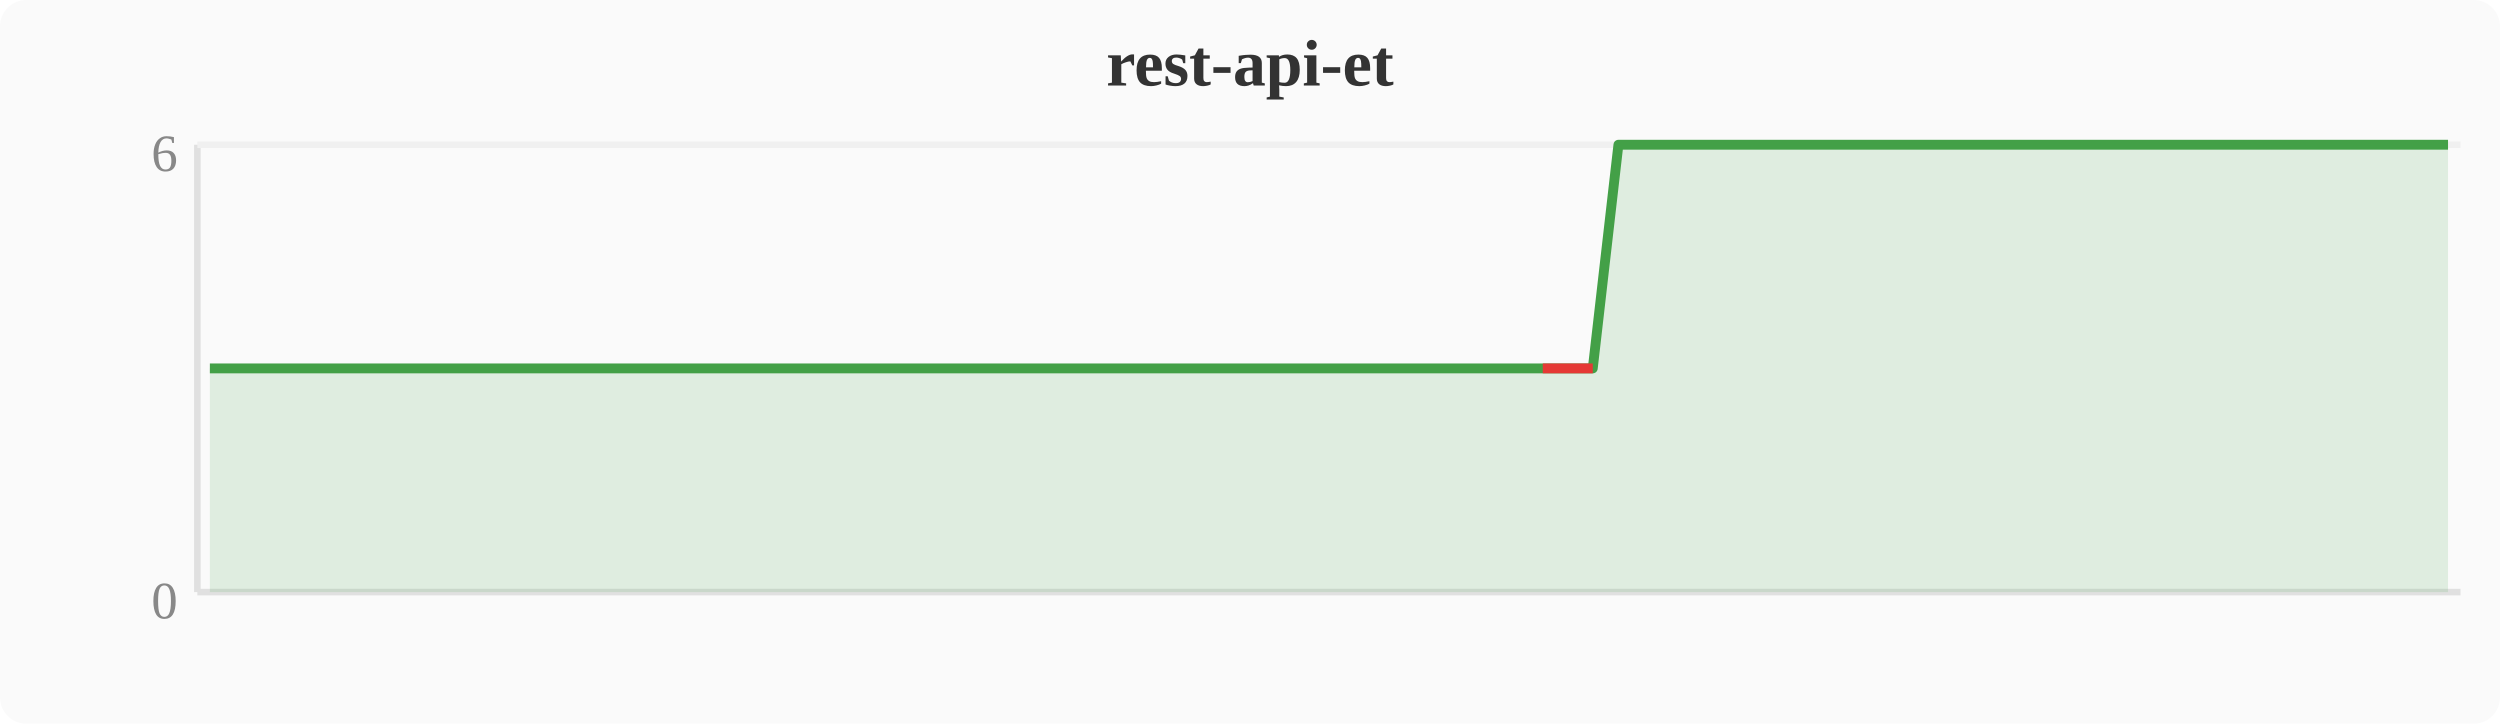
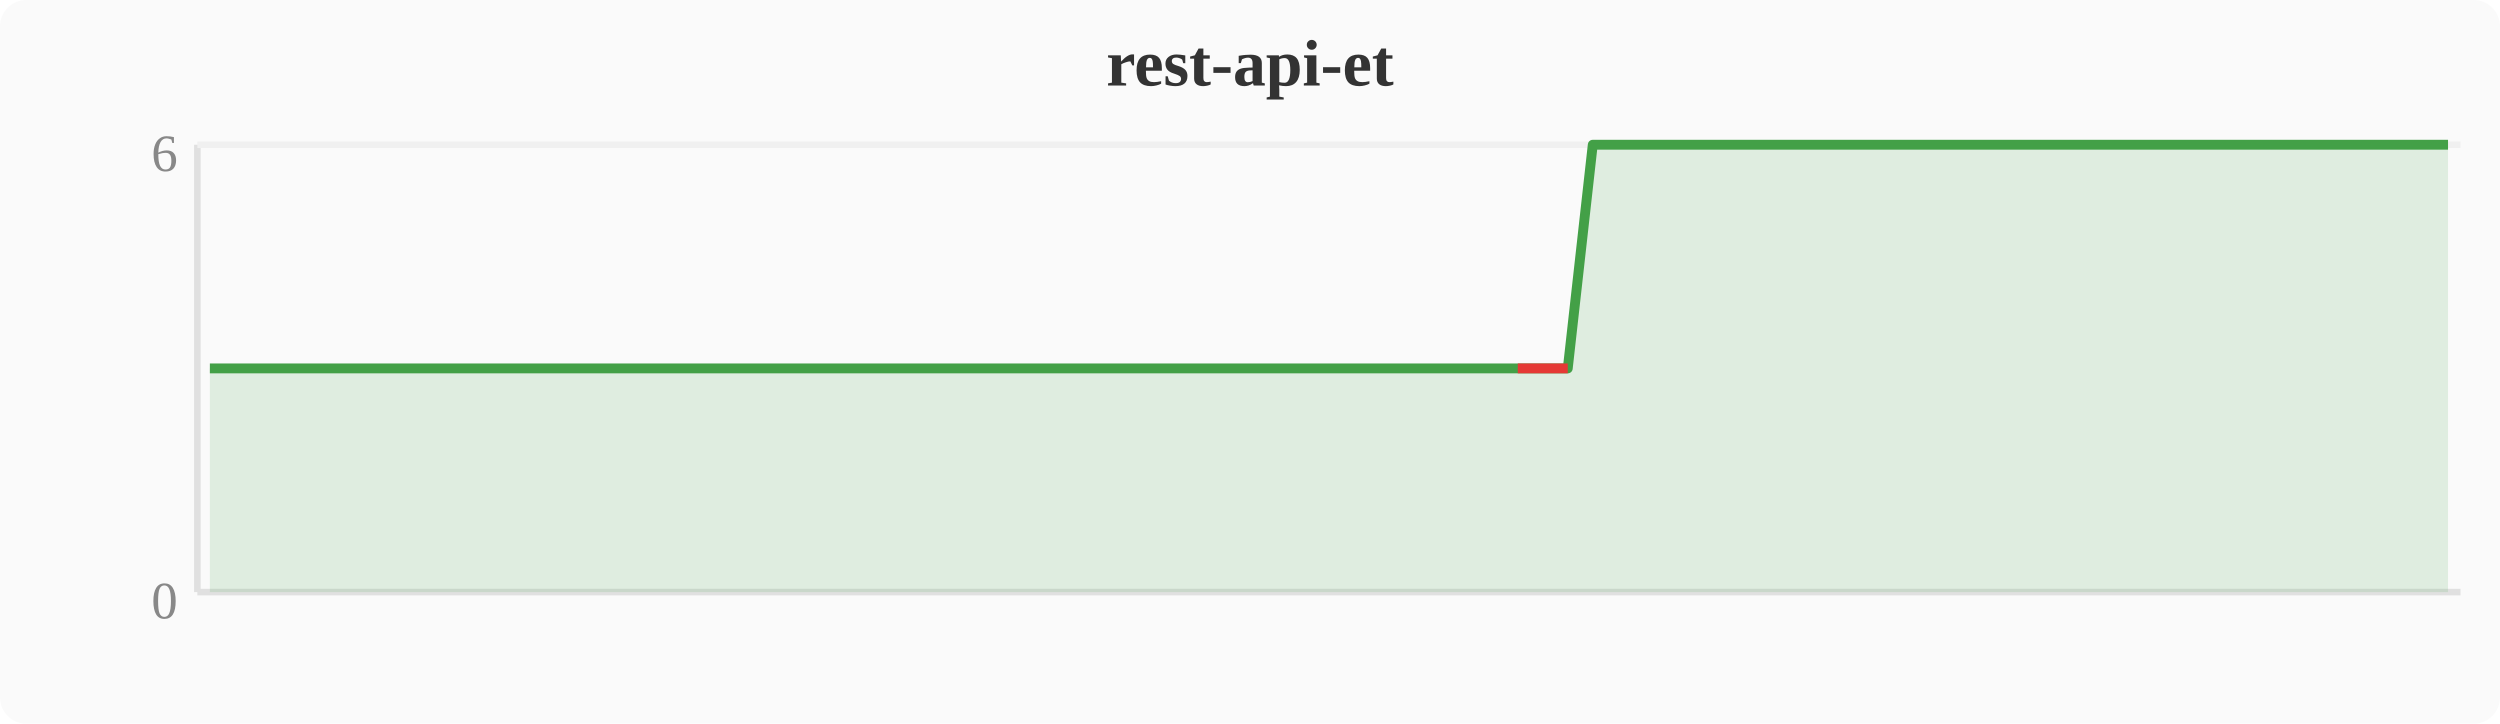
<svg xmlns="http://www.w3.org/2000/svg" width="380" height="110" viewBox="0 0 380 110">
  <rect width="380" height="110" fill="#fafafa" rx="4" />
  <text x="190" y="13" text-anchor="middle" font-size="10" font-weight="bold" fill="#333">rest-api-et</text>
  <line x1="30" y1="22" x2="30" y2="90" stroke="#e0e0e0" stroke-width="1" />
  <line x1="30" y1="90" x2="374" y2="90" stroke="#e0e0e0" stroke-width="1" />
  <line x1="30" y1="22" x2="374" y2="22" stroke="#f0f0f0" stroke-width="1" />
  <text x="27" y="94" text-anchor="end" font-size="8" fill="#888">0</text>
  <text x="27" y="26" text-anchor="end" font-size="8" fill="#888">6</text>
-   <polygon points="31.9,56.0 35.7,56.0 39.6,56.0 43.4,56.0 47.2,56.0 51.0,56.0 54.8,56.0 58.7,56.0 62.5,56.0 66.3,56.0 70.1,56.0 74.0,56.0 77.8,56.0 81.6,56.0 85.4,56.0 89.2,56.0 93.1,56.0 96.9,56.0 100.7,56.0 104.5,56.0 108.4,56.0 112.2,56.0 116.0,56.0 119.8,56.0 123.6,56.0 127.5,56.0 131.3,56.0 135.1,56.0 138.9,56.0 142.8,56.0 146.6,56.0 150.4,56.0 154.2,56.0 158.0,56.0 161.9,56.0 165.7,56.0 169.5,56.0 173.3,56.0 177.2,56.0 181.0,56.0 184.8,56.0 188.6,56.0 192.4,56.0 196.3,56.0 200.1,56.0 203.9,56.0 207.7,56.0 211.6,56.0 215.4,56.0 219.2,56.0 223.0,56.0 226.8,56.0 230.7,56.0 234.5,56.0 238.3,56.0 242.1,56.0 246.0,22.0 249.8,22.0 253.6,22.0 257.4,22.0 261.2,22.0 265.1,22.0 268.9,22.0 272.7,22.0 276.5,22.0 280.4,22.0 284.2,22.0 288.0,22.0 291.8,22.0 295.6,22.0 299.5,22.0 303.3,22.0 307.1,22.0 310.9,22.0 314.8,22.0 318.6,22.0 322.4,22.0 326.2,22.0 330.0,22.0 333.9,22.0 337.7,22.0 341.5,22.0 345.3,22.0 349.2,22.0 353.0,22.0 356.8,22.0 360.6,22.0 364.4,22.0 368.3,22.0 372.1,22.0 372.1,90 31.9,90" fill="#43a047" opacity="0.15" />
-   <polyline points="31.9,56.0 35.7,56.0 39.6,56.0 43.4,56.0 47.2,56.0 51.0,56.0 54.8,56.0 58.7,56.0 62.5,56.0 66.3,56.0 70.1,56.0 74.0,56.0 77.8,56.0 81.6,56.0 85.4,56.0 89.2,56.0 93.1,56.0 96.9,56.0 100.7,56.0 104.5,56.0 108.4,56.0 112.2,56.0 116.0,56.0 119.8,56.0 123.6,56.0 127.5,56.0 131.3,56.0 135.1,56.0 138.9,56.0 142.8,56.0 146.6,56.0 150.4,56.0 154.2,56.0 158.0,56.0 161.9,56.0 165.7,56.0 169.5,56.0 173.3,56.0 177.2,56.0 181.0,56.0 184.8,56.0 188.6,56.0 192.4,56.0 196.3,56.0 200.1,56.0 203.9,56.0 207.7,56.0 211.6,56.0 215.4,56.0 219.2,56.0 223.0,56.0 226.8,56.0 230.7,56.0 234.5,56.0 238.3,56.0 242.1,56.0 246.0,22.0 249.8,22.0 253.6,22.0 257.4,22.0 261.2,22.0 265.1,22.0 268.9,22.0 272.7,22.0 276.5,22.0 280.4,22.0 284.2,22.0 288.0,22.0 291.8,22.0 295.6,22.0 299.5,22.0 303.3,22.0 307.1,22.0 310.9,22.0 314.8,22.0 318.6,22.0 322.4,22.0 326.2,22.0 330.0,22.0 333.9,22.0 337.7,22.0 341.5,22.0 345.3,22.0 349.2,22.0 353.0,22.0 356.8,22.0 360.6,22.0 364.4,22.0 368.3,22.0 372.1,22.0" fill="none" stroke="#43a047" stroke-width="1.5" stroke-linejoin="round" />
-   <polyline points="234.5,56.0 238.3,56.0 242.1,56.0" fill="none" stroke="#e53935" stroke-width="1.5" stroke-linejoin="round" />
+   <polygon points="31.9,56.0 35.7,56.0 39.6,56.0 43.4,56.0 47.2,56.0 51.0,56.0 54.8,56.0 58.7,56.0 62.5,56.0 66.3,56.0 70.1,56.0 74.0,56.0 77.8,56.0 81.6,56.0 85.4,56.0 89.2,56.0 93.1,56.0 96.9,56.0 100.7,56.0 104.5,56.0 108.4,56.0 112.2,56.0 116.0,56.0 119.8,56.0 123.6,56.0 127.5,56.0 131.3,56.0 135.1,56.0 138.9,56.0 142.8,56.0 146.6,56.0 150.4,56.0 154.2,56.0 158.0,56.0 161.9,56.0 165.7,56.0 169.5,56.0 173.3,56.0 177.2,56.0 181.0,56.0 184.8,56.0 188.6,56.0 192.4,56.0 196.3,56.0 200.1,56.0 203.9,56.0 207.7,56.0 211.6,56.0 215.4,56.0 219.2,56.0 223.0,56.0 226.8,56.0 230.7,56.0 234.5,56.0 238.3,56.0 242.1,22.0 246.0,22.0 249.8,22.0 253.6,22.0 257.4,22.0 261.2,22.0 265.1,22.0 268.9,22.0 272.7,22.0 276.5,22.0 280.4,22.0 284.2,22.0 288.0,22.0 291.8,22.0 295.6,22.0 299.5,22.0 303.3,22.0 307.1,22.0 310.9,22.0 314.8,22.0 318.6,22.0 322.4,22.0 326.2,22.0 330.0,22.0 333.9,22.0 337.7,22.0 341.5,22.0 345.3,22.0 349.2,22.0 353.0,22.0 356.8,22.0 360.6,22.0 364.4,22.0 368.3,22.0 372.1,22.0 372.1,90 31.9,90" fill="#43a047" opacity="0.15" />
+   <polyline points="31.9,56.0 35.7,56.0 39.6,56.0 43.4,56.0 47.2,56.0 51.0,56.0 54.8,56.0 58.7,56.0 62.5,56.0 66.3,56.0 70.1,56.0 74.0,56.0 77.8,56.0 81.6,56.0 85.4,56.0 89.2,56.0 93.1,56.0 96.9,56.0 100.7,56.0 104.5,56.0 108.4,56.0 112.2,56.0 116.0,56.0 119.8,56.0 123.6,56.0 127.5,56.0 131.3,56.0 135.1,56.0 138.9,56.0 142.8,56.0 146.6,56.0 150.4,56.0 154.2,56.0 158.0,56.0 161.9,56.0 165.7,56.0 169.5,56.0 173.3,56.0 177.2,56.0 181.0,56.0 184.8,56.0 188.6,56.0 192.4,56.0 196.3,56.0 200.1,56.0 203.9,56.0 207.7,56.0 211.6,56.0 215.4,56.0 219.2,56.0 223.0,56.0 226.8,56.0 230.7,56.0 234.5,56.0 238.3,56.0 242.1,22.0 246.0,22.0 249.8,22.0 253.6,22.0 257.4,22.0 261.2,22.0 265.1,22.0 268.9,22.0 272.7,22.0 276.5,22.0 280.4,22.0 284.2,22.0 288.0,22.0 291.8,22.0 295.6,22.0 299.5,22.0 303.3,22.0 307.1,22.0 310.9,22.0 314.8,22.0 318.6,22.0 322.4,22.0 326.2,22.0 330.0,22.0 333.9,22.0 337.7,22.0 341.5,22.0 345.3,22.0 349.2,22.0 353.0,22.0 356.8,22.0 360.6,22.0 364.4,22.0 368.3,22.0 372.1,22.0" fill="none" stroke="#43a047" stroke-width="1.5" stroke-linejoin="round" />
+   <polyline points="230.7,56.0 234.5,56.0 238.3,56.0" fill="none" stroke="#e53935" stroke-width="1.5" stroke-linejoin="round" />
</svg>
